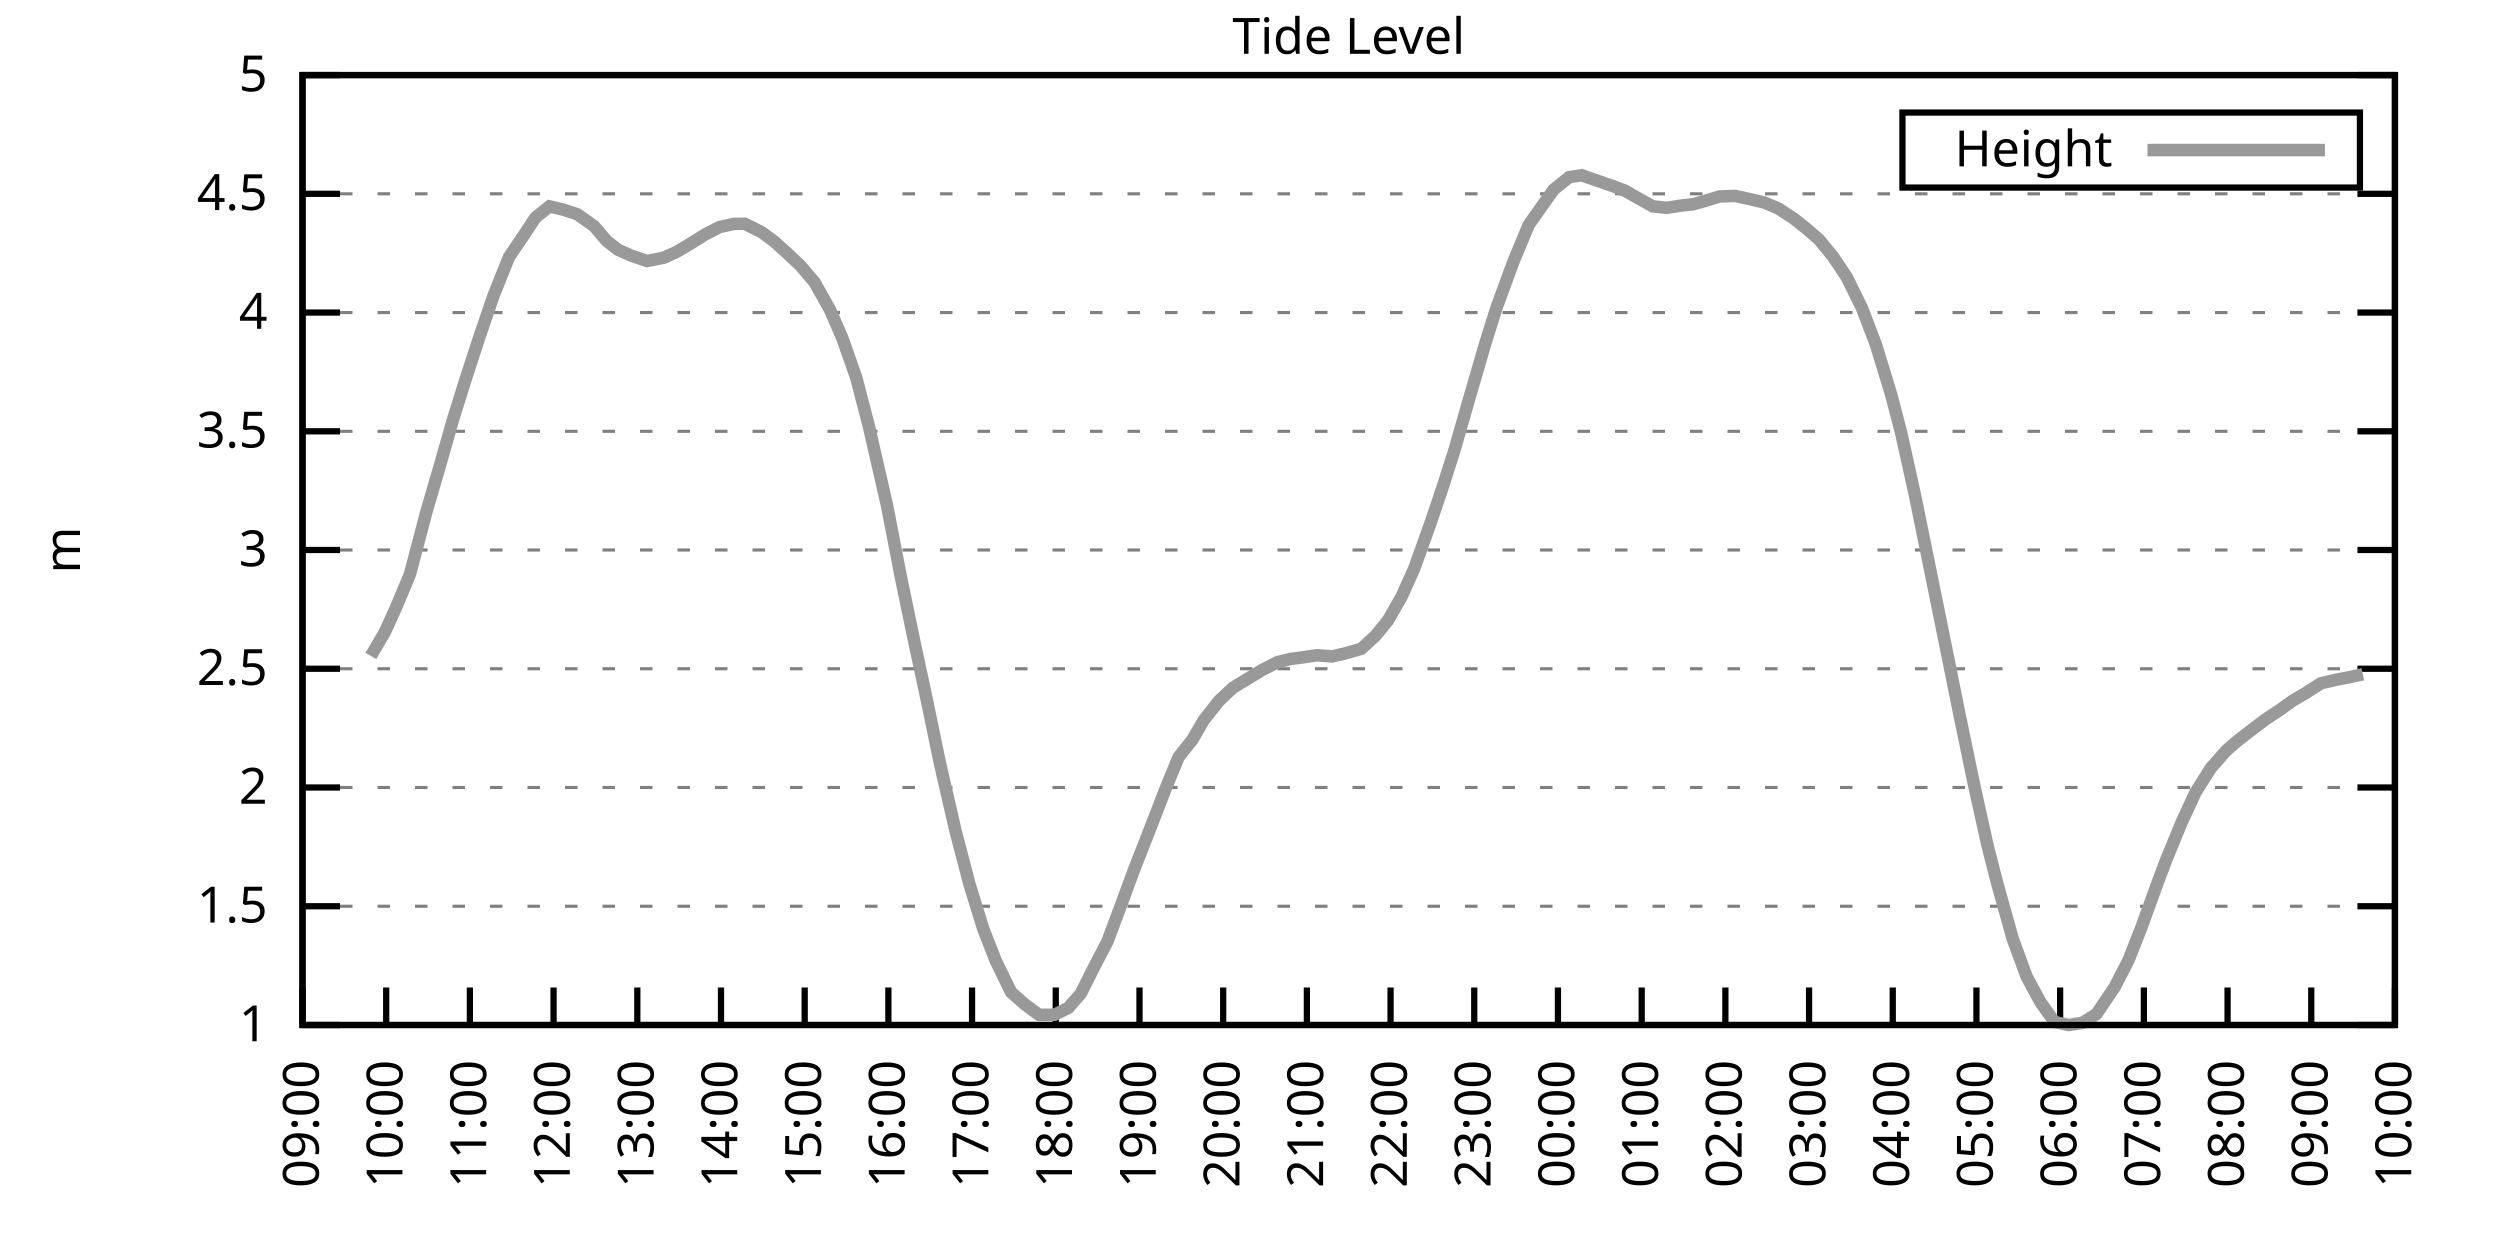
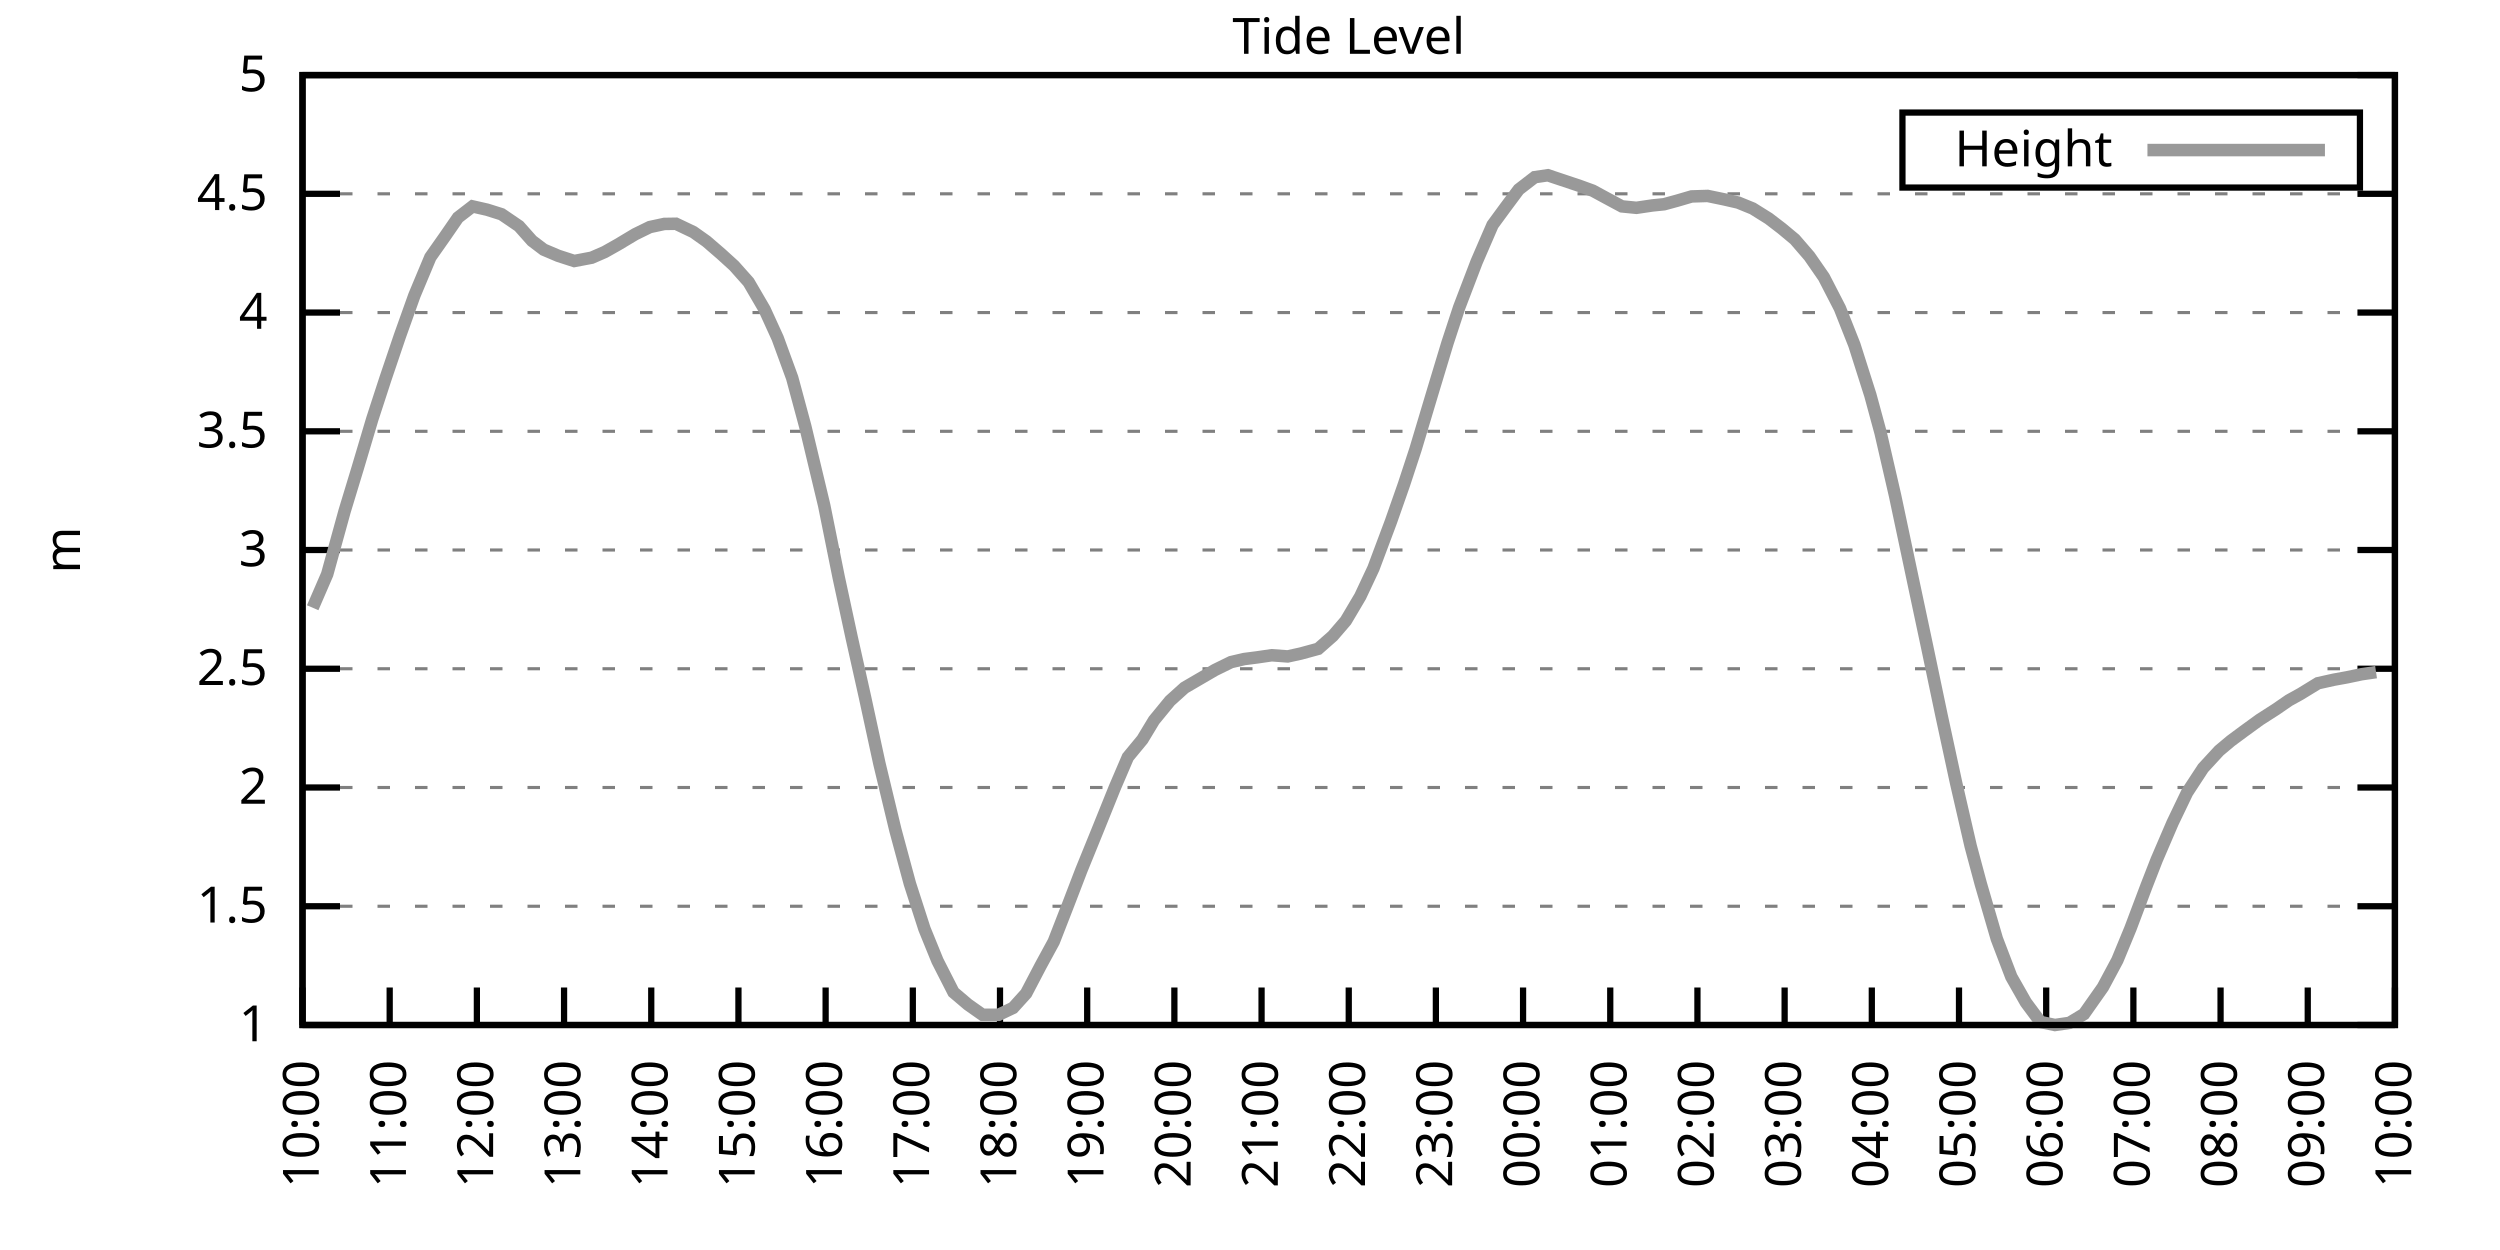
<svg xmlns="http://www.w3.org/2000/svg" xmlns:xlink="http://www.w3.org/1999/xlink" width="400" height="200" viewBox="0 0 400 200">
  <g id="gnuplot_canvas">
    <rect x="0" y="0" width="400" height="200" fill="none" />
    <defs>
      <circle id="gpDot" r="0.5" stroke-width="0.5" stroke="currentColor" />
      <path id="gpPt0" stroke-width="0.333" stroke="currentColor" d="M-1,0 h2 M0,-1 v2" />
      <path id="gpPt1" stroke-width="0.333" stroke="currentColor" d="M-1,-1 L1,1 M1,-1 L-1,1" />
      <path id="gpPt2" stroke-width="0.333" stroke="currentColor" d="M-1,0 L1,0 M0,-1 L0,1 M-1,-1 L1,1 M-1,1 L1,-1" />
      <rect id="gpPt3" stroke-width="0.333" stroke="currentColor" x="-1" y="-1" width="2" height="2" />
      <rect id="gpPt4" stroke-width="0.333" stroke="currentColor" fill="currentColor" x="-1" y="-1" width="2" height="2" />
      <circle id="gpPt5" stroke-width="0.333" stroke="currentColor" cx="0" cy="0" r="1" />
      <use xlink:href="#gpPt5" id="gpPt6" fill="currentColor" stroke="none" />
      <path id="gpPt7" stroke-width="0.333" stroke="currentColor" d="M0,-1.33 L-1.33,0.67 L1.33,0.67 z" />
      <use xlink:href="#gpPt7" id="gpPt8" fill="currentColor" stroke="none" />
      <use xlink:href="#gpPt7" id="gpPt9" stroke="currentColor" transform="rotate(180)" />
      <use xlink:href="#gpPt9" id="gpPt10" fill="currentColor" stroke="none" />
      <use xlink:href="#gpPt3" id="gpPt11" stroke="currentColor" transform="rotate(45)" />
      <use xlink:href="#gpPt11" id="gpPt12" fill="currentColor" stroke="none" />
      <path id="gpPt13" stroke-width="0.333" stroke="currentColor" d="M0,1.330 L1.265,0.411 L0.782,-1.067 L-0.782,-1.076 L-1.265,0.411 z" />
      <use xlink:href="#gpPt13" id="gpPt14" fill="currentColor" stroke="none" />
      <filter id="textbox" filterUnits="objectBoundingBox" x="0" y="0" height="1" width="1">
        <feFlood flood-color="white" flood-opacity="1" result="bgnd" />
        <feComposite in="SourceGraphic" in2="bgnd" operator="atop" />
      </filter>
      <filter id="greybox" filterUnits="objectBoundingBox" x="0" y="0" height="1" width="1">
        <feFlood flood-color="lightgrey" flood-opacity="1" result="grey" />
        <feComposite in="SourceGraphic" in2="grey" operator="atop" />
      </filter>
    </defs>
    <g fill="none" color="white" stroke="currentColor" stroke-width="1.00" stroke-linecap="butt" stroke-linejoin="miter">
</g>
    <g fill="none" color="black" stroke="currentColor" stroke-width="1.00" stroke-linecap="butt" stroke-linejoin="miter">
      <g stroke="none" shape-rendering="crispEdges">
        <polygon fill="rgb(255, 255, 255)" points="48.40,164.00 383.18,164.00 383.18,12.02 48.40,12.02 " />
      </g>
    </g>
    <g fill="none" color="black" stroke="currentColor" stroke-width="1.00" stroke-linecap="butt" stroke-linejoin="miter">
</g>
    <g fill="none" color="black" stroke="black" stroke-width="0.50" stroke-linecap="butt" stroke-linejoin="miter">
</g>
    <g fill="none" color="gray" stroke="currentColor" stroke-width="0.50" stroke-linecap="butt" stroke-linejoin="miter">
      <path stroke="gray" stroke-dasharray="2,4" class="gridline" d="M48.40,164.00 L383.19,164.00  " />
    </g>
    <g fill="none" color="gray" stroke="gray" stroke-width="1.00" stroke-linecap="butt" stroke-linejoin="miter">
</g>
    <g fill="none" color="black" stroke="currentColor" stroke-width="1.00" stroke-linecap="butt" stroke-linejoin="miter">
      <path stroke="black" d="M48.40,164.00 L54.40,164.00 M383.19,164.00 L377.19,164.00  " />
      <g transform="translate(42.80,166.60)" stroke="none" fill="black" font-family="Sans" font-size="8.00" text-anchor="end">
        <text>
          <tspan font-family="Sans"> 1</tspan>
        </text>
      </g>
    </g>
    <g fill="none" color="black" stroke="currentColor" stroke-width="1.00" stroke-linecap="butt" stroke-linejoin="miter">
</g>
    <g fill="none" color="black" stroke="black" stroke-width="0.50" stroke-linecap="butt" stroke-linejoin="miter">
</g>
    <g fill="none" color="gray" stroke="currentColor" stroke-width="0.50" stroke-linecap="butt" stroke-linejoin="miter">
      <path stroke="gray" stroke-dasharray="2,4" class="gridline" d="M48.40,145.00 L383.19,145.00  " />
    </g>
    <g fill="none" color="gray" stroke="gray" stroke-width="1.00" stroke-linecap="butt" stroke-linejoin="miter">
</g>
    <g fill="none" color="black" stroke="currentColor" stroke-width="1.00" stroke-linecap="butt" stroke-linejoin="miter">
      <path stroke="black" d="M48.40,145.00 L54.40,145.00 M383.19,145.00 L377.19,145.00  " />
      <g transform="translate(42.80,147.60)" stroke="none" fill="black" font-family="Sans" font-size="8.00" text-anchor="end">
        <text>
          <tspan font-family="Sans"> 1.5</tspan>
        </text>
      </g>
    </g>
    <g fill="none" color="black" stroke="currentColor" stroke-width="1.00" stroke-linecap="butt" stroke-linejoin="miter">
</g>
    <g fill="none" color="black" stroke="black" stroke-width="0.50" stroke-linecap="butt" stroke-linejoin="miter">
</g>
    <g fill="none" color="gray" stroke="currentColor" stroke-width="0.50" stroke-linecap="butt" stroke-linejoin="miter">
      <path stroke="gray" stroke-dasharray="2,4" class="gridline" d="M48.40,126.00 L383.19,126.00  " />
    </g>
    <g fill="none" color="gray" stroke="gray" stroke-width="1.00" stroke-linecap="butt" stroke-linejoin="miter">
</g>
    <g fill="none" color="black" stroke="currentColor" stroke-width="1.00" stroke-linecap="butt" stroke-linejoin="miter">
      <path stroke="black" d="M48.40,126.00 L54.40,126.00 M383.19,126.00 L377.19,126.00  " />
      <g transform="translate(42.80,128.60)" stroke="none" fill="black" font-family="Sans" font-size="8.00" text-anchor="end">
        <text>
          <tspan font-family="Sans"> 2</tspan>
        </text>
      </g>
    </g>
    <g fill="none" color="black" stroke="currentColor" stroke-width="1.00" stroke-linecap="butt" stroke-linejoin="miter">
</g>
    <g fill="none" color="black" stroke="black" stroke-width="0.50" stroke-linecap="butt" stroke-linejoin="miter">
</g>
    <g fill="none" color="gray" stroke="currentColor" stroke-width="0.50" stroke-linecap="butt" stroke-linejoin="miter">
      <path stroke="gray" stroke-dasharray="2,4" class="gridline" d="M48.40,107.00 L383.19,107.00  " />
    </g>
    <g fill="none" color="gray" stroke="gray" stroke-width="1.00" stroke-linecap="butt" stroke-linejoin="miter">
</g>
    <g fill="none" color="black" stroke="currentColor" stroke-width="1.00" stroke-linecap="butt" stroke-linejoin="miter">
      <path stroke="black" d="M48.40,107.00 L54.40,107.00 M383.19,107.00 L377.19,107.00  " />
      <g transform="translate(42.80,109.60)" stroke="none" fill="black" font-family="Sans" font-size="8.00" text-anchor="end">
        <text>
          <tspan font-family="Sans"> 2.5</tspan>
        </text>
      </g>
    </g>
    <g fill="none" color="black" stroke="currentColor" stroke-width="1.00" stroke-linecap="butt" stroke-linejoin="miter">
</g>
    <g fill="none" color="black" stroke="black" stroke-width="0.50" stroke-linecap="butt" stroke-linejoin="miter">
</g>
    <g fill="none" color="gray" stroke="currentColor" stroke-width="0.50" stroke-linecap="butt" stroke-linejoin="miter">
      <path stroke="gray" stroke-dasharray="2,4" class="gridline" d="M48.40,88.00 L383.19,88.00  " />
    </g>
    <g fill="none" color="gray" stroke="gray" stroke-width="1.00" stroke-linecap="butt" stroke-linejoin="miter">
</g>
    <g fill="none" color="black" stroke="currentColor" stroke-width="1.00" stroke-linecap="butt" stroke-linejoin="miter">
      <path stroke="black" d="M48.40,88.00 L54.40,88.00 M383.19,88.00 L377.19,88.00  " />
      <g transform="translate(42.80,90.60)" stroke="none" fill="black" font-family="Sans" font-size="8.00" text-anchor="end">
        <text>
          <tspan font-family="Sans"> 3</tspan>
        </text>
      </g>
    </g>
    <g fill="none" color="black" stroke="currentColor" stroke-width="1.00" stroke-linecap="butt" stroke-linejoin="miter">
</g>
    <g fill="none" color="black" stroke="black" stroke-width="0.50" stroke-linecap="butt" stroke-linejoin="miter">
</g>
    <g fill="none" color="gray" stroke="currentColor" stroke-width="0.50" stroke-linecap="butt" stroke-linejoin="miter">
      <path stroke="gray" stroke-dasharray="2,4" class="gridline" d="M48.40,69.01 L383.19,69.01  " />
    </g>
    <g fill="none" color="gray" stroke="gray" stroke-width="1.00" stroke-linecap="butt" stroke-linejoin="miter">
</g>
    <g fill="none" color="black" stroke="currentColor" stroke-width="1.00" stroke-linecap="butt" stroke-linejoin="miter">
      <path stroke="black" d="M48.40,69.01 L54.40,69.01 M383.19,69.01 L377.19,69.01  " />
      <g transform="translate(42.80,71.61)" stroke="none" fill="black" font-family="Sans" font-size="8.00" text-anchor="end">
        <text>
          <tspan font-family="Sans"> 3.5</tspan>
        </text>
      </g>
    </g>
    <g fill="none" color="black" stroke="currentColor" stroke-width="1.00" stroke-linecap="butt" stroke-linejoin="miter">
</g>
    <g fill="none" color="black" stroke="black" stroke-width="0.50" stroke-linecap="butt" stroke-linejoin="miter">
</g>
    <g fill="none" color="gray" stroke="currentColor" stroke-width="0.50" stroke-linecap="butt" stroke-linejoin="miter">
      <path stroke="gray" stroke-dasharray="2,4" class="gridline" d="M48.40,50.01 L383.19,50.01  " />
    </g>
    <g fill="none" color="gray" stroke="gray" stroke-width="1.00" stroke-linecap="butt" stroke-linejoin="miter">
</g>
    <g fill="none" color="black" stroke="currentColor" stroke-width="1.00" stroke-linecap="butt" stroke-linejoin="miter">
      <path stroke="black" d="M48.40,50.01 L54.40,50.01 M383.19,50.01 L377.19,50.01  " />
      <g transform="translate(42.80,52.61)" stroke="none" fill="black" font-family="Sans" font-size="8.00" text-anchor="end">
        <text>
          <tspan font-family="Sans"> 4</tspan>
        </text>
      </g>
    </g>
    <g fill="none" color="black" stroke="currentColor" stroke-width="1.00" stroke-linecap="butt" stroke-linejoin="miter">
</g>
    <g fill="none" color="black" stroke="black" stroke-width="0.50" stroke-linecap="butt" stroke-linejoin="miter">
</g>
    <g fill="none" color="gray" stroke="currentColor" stroke-width="0.50" stroke-linecap="butt" stroke-linejoin="miter">
      <path stroke="gray" stroke-dasharray="2,4" class="gridline" d="M48.40,31.01 L383.19,31.01  " />
    </g>
    <g fill="none" color="gray" stroke="gray" stroke-width="1.00" stroke-linecap="butt" stroke-linejoin="miter">
</g>
    <g fill="none" color="black" stroke="currentColor" stroke-width="1.00" stroke-linecap="butt" stroke-linejoin="miter">
      <path stroke="black" d="M48.40,31.01 L54.40,31.01 M383.19,31.01 L377.19,31.01  " />
      <g transform="translate(42.80,33.61)" stroke="none" fill="black" font-family="Sans" font-size="8.00" text-anchor="end">
        <text>
          <tspan font-family="Sans"> 4.5</tspan>
        </text>
      </g>
    </g>
    <g fill="none" color="black" stroke="currentColor" stroke-width="1.00" stroke-linecap="butt" stroke-linejoin="miter">
</g>
    <g fill="none" color="black" stroke="black" stroke-width="0.50" stroke-linecap="butt" stroke-linejoin="miter">
</g>
    <g fill="none" color="gray" stroke="currentColor" stroke-width="0.50" stroke-linecap="butt" stroke-linejoin="miter">
      <path stroke="gray" stroke-dasharray="2,4" class="gridline" d="M48.40,12.01 L383.19,12.01  " />
    </g>
    <g fill="none" color="gray" stroke="gray" stroke-width="1.00" stroke-linecap="butt" stroke-linejoin="miter">
</g>
    <g fill="none" color="black" stroke="currentColor" stroke-width="1.00" stroke-linecap="butt" stroke-linejoin="miter">
      <path stroke="black" d="M48.40,12.01 L54.40,12.01 M383.19,12.01 L377.19,12.01  " />
      <g transform="translate(42.80,14.61)" stroke="none" fill="black" font-family="Sans" font-size="8.00" text-anchor="end">
        <text>
          <tspan font-family="Sans"> 5</tspan>
        </text>
      </g>
    </g>
    <g fill="none" color="black" stroke="currentColor" stroke-width="1.00" stroke-linecap="butt" stroke-linejoin="miter">
      <path stroke="black" d="M48.40,164.00 L48.40,158.00  " />
      <g transform="translate(51.00,169.60) rotate(270.00)" stroke="none" fill="black" font-family="Sans" font-size="8.00" text-anchor="end">
        <text>
-           <tspan font-family="Sans">09:00</tspan>
-         </text>
-       </g>
-     </g>
-     <g fill="none" color="black" stroke="currentColor" stroke-width="1.00" stroke-linecap="butt" stroke-linejoin="miter">
-       <path stroke="black" d="M61.79,164.00 L61.79,158.00  " />
-       <g transform="translate(64.39,169.60) rotate(270.00)" stroke="none" fill="black" font-family="Sans" font-size="8.00" text-anchor="end">
-         <text>
          <tspan font-family="Sans">10:00</tspan>
        </text>
      </g>
    </g>
    <g fill="none" color="black" stroke="currentColor" stroke-width="1.00" stroke-linecap="butt" stroke-linejoin="miter">
-       <path stroke="black" d="M75.18,164.00 L75.18,158.00  " />
-       <g transform="translate(77.78,169.60) rotate(270.00)" stroke="none" fill="black" font-family="Sans" font-size="8.00" text-anchor="end">
+       <path stroke="black" d="M62.35,164.00 L62.35,158.00  " />
+       <g transform="translate(64.95,169.60) rotate(270.00)" stroke="none" fill="black" font-family="Sans" font-size="8.00" text-anchor="end">
        <text>
          <tspan font-family="Sans">11:00</tspan>
        </text>
      </g>
    </g>
    <g fill="none" color="black" stroke="currentColor" stroke-width="1.00" stroke-linecap="butt" stroke-linejoin="miter">
-       <path stroke="black" d="M88.57,164.00 L88.57,158.00  " />
-       <g transform="translate(91.17,169.60) rotate(270.00)" stroke="none" fill="black" font-family="Sans" font-size="8.00" text-anchor="end">
+       <path stroke="black" d="M76.30,164.00 L76.30,158.00  " />
+       <g transform="translate(78.90,169.60) rotate(270.00)" stroke="none" fill="black" font-family="Sans" font-size="8.00" text-anchor="end">
        <text>
          <tspan font-family="Sans">12:00</tspan>
        </text>
      </g>
    </g>
    <g fill="none" color="black" stroke="currentColor" stroke-width="1.00" stroke-linecap="butt" stroke-linejoin="miter">
-       <path stroke="black" d="M101.97,164.00 L101.97,158.00  " />
-       <g transform="translate(104.57,169.60) rotate(270.00)" stroke="none" fill="black" font-family="Sans" font-size="8.00" text-anchor="end">
+       <path stroke="black" d="M90.25,164.00 L90.25,158.00  " />
+       <g transform="translate(92.85,169.60) rotate(270.00)" stroke="none" fill="black" font-family="Sans" font-size="8.00" text-anchor="end">
        <text>
          <tspan font-family="Sans">13:00</tspan>
        </text>
      </g>
    </g>
    <g fill="none" color="black" stroke="currentColor" stroke-width="1.00" stroke-linecap="butt" stroke-linejoin="miter">
-       <path stroke="black" d="M115.36,164.00 L115.36,158.00  " />
-       <g transform="translate(117.96,169.60) rotate(270.00)" stroke="none" fill="black" font-family="Sans" font-size="8.00" text-anchor="end">
+       <path stroke="black" d="M104.20,164.00 L104.20,158.00  " />
+       <g transform="translate(106.80,169.60) rotate(270.00)" stroke="none" fill="black" font-family="Sans" font-size="8.00" text-anchor="end">
        <text>
          <tspan font-family="Sans">14:00</tspan>
        </text>
      </g>
    </g>
    <g fill="none" color="black" stroke="currentColor" stroke-width="1.00" stroke-linecap="butt" stroke-linejoin="miter">
-       <path stroke="black" d="M128.75,164.00 L128.75,158.00  " />
-       <g transform="translate(131.35,169.60) rotate(270.00)" stroke="none" fill="black" font-family="Sans" font-size="8.00" text-anchor="end">
+       <path stroke="black" d="M118.15,164.00 L118.15,158.00  " />
+       <g transform="translate(120.75,169.60) rotate(270.00)" stroke="none" fill="black" font-family="Sans" font-size="8.00" text-anchor="end">
        <text>
          <tspan font-family="Sans">15:00</tspan>
        </text>
      </g>
    </g>
    <g fill="none" color="black" stroke="currentColor" stroke-width="1.00" stroke-linecap="butt" stroke-linejoin="miter">
-       <path stroke="black" d="M142.14,164.00 L142.14,158.00  " />
-       <g transform="translate(144.74,169.60) rotate(270.00)" stroke="none" fill="black" font-family="Sans" font-size="8.00" text-anchor="end">
+       <path stroke="black" d="M132.10,164.00 L132.10,158.00  " />
+       <g transform="translate(134.70,169.60) rotate(270.00)" stroke="none" fill="black" font-family="Sans" font-size="8.00" text-anchor="end">
        <text>
          <tspan font-family="Sans">16:00</tspan>
        </text>
      </g>
    </g>
    <g fill="none" color="black" stroke="currentColor" stroke-width="1.00" stroke-linecap="butt" stroke-linejoin="miter">
-       <path stroke="black" d="M155.53,164.00 L155.53,158.00  " />
-       <g transform="translate(158.13,169.60) rotate(270.00)" stroke="none" fill="black" font-family="Sans" font-size="8.00" text-anchor="end">
+       <path stroke="black" d="M146.05,164.00 L146.05,158.00  " />
+       <g transform="translate(148.65,169.60) rotate(270.00)" stroke="none" fill="black" font-family="Sans" font-size="8.00" text-anchor="end">
        <text>
          <tspan font-family="Sans">17:00</tspan>
        </text>
      </g>
    </g>
    <g fill="none" color="black" stroke="currentColor" stroke-width="1.00" stroke-linecap="butt" stroke-linejoin="miter">
-       <path stroke="black" d="M168.92,164.00 L168.92,158.00  " />
-       <g transform="translate(171.52,169.60) rotate(270.00)" stroke="none" fill="black" font-family="Sans" font-size="8.00" text-anchor="end">
+       <path stroke="black" d="M160.00,164.00 L160.00,158.00  " />
+       <g transform="translate(162.60,169.60) rotate(270.00)" stroke="none" fill="black" font-family="Sans" font-size="8.00" text-anchor="end">
        <text>
          <tspan font-family="Sans">18:00</tspan>
        </text>
      </g>
    </g>
    <g fill="none" color="black" stroke="currentColor" stroke-width="1.00" stroke-linecap="butt" stroke-linejoin="miter">
-       <path stroke="black" d="M182.32,164.00 L182.32,158.00  " />
-       <g transform="translate(184.92,169.60) rotate(270.00)" stroke="none" fill="black" font-family="Sans" font-size="8.00" text-anchor="end">
+       <path stroke="black" d="M173.95,164.00 L173.95,158.00  " />
+       <g transform="translate(176.55,169.60) rotate(270.00)" stroke="none" fill="black" font-family="Sans" font-size="8.00" text-anchor="end">
        <text>
          <tspan font-family="Sans">19:00</tspan>
        </text>
      </g>
    </g>
    <g fill="none" color="black" stroke="currentColor" stroke-width="1.00" stroke-linecap="butt" stroke-linejoin="miter">
-       <path stroke="black" d="M195.71,164.00 L195.71,158.00  " />
-       <g transform="translate(198.31,169.60) rotate(270.00)" stroke="none" fill="black" font-family="Sans" font-size="8.00" text-anchor="end">
+       <path stroke="black" d="M187.90,164.00 L187.90,158.00  " />
+       <g transform="translate(190.50,169.60) rotate(270.00)" stroke="none" fill="black" font-family="Sans" font-size="8.00" text-anchor="end">
        <text>
          <tspan font-family="Sans">20:00</tspan>
        </text>
      </g>
    </g>
    <g fill="none" color="black" stroke="currentColor" stroke-width="1.00" stroke-linecap="butt" stroke-linejoin="miter">
-       <path stroke="black" d="M209.10,164.00 L209.10,158.00  " />
-       <g transform="translate(211.70,169.60) rotate(270.00)" stroke="none" fill="black" font-family="Sans" font-size="8.00" text-anchor="end">
+       <path stroke="black" d="M201.85,164.00 L201.85,158.00  " />
+       <g transform="translate(204.45,169.60) rotate(270.00)" stroke="none" fill="black" font-family="Sans" font-size="8.00" text-anchor="end">
        <text>
          <tspan font-family="Sans">21:00</tspan>
        </text>
      </g>
    </g>
    <g fill="none" color="black" stroke="currentColor" stroke-width="1.00" stroke-linecap="butt" stroke-linejoin="miter">
-       <path stroke="black" d="M222.49,164.00 L222.49,158.00  " />
-       <g transform="translate(225.09,169.60) rotate(270.00)" stroke="none" fill="black" font-family="Sans" font-size="8.00" text-anchor="end">
+       <path stroke="black" d="M215.80,164.00 L215.80,158.00  " />
+       <g transform="translate(218.40,169.60) rotate(270.00)" stroke="none" fill="black" font-family="Sans" font-size="8.00" text-anchor="end">
        <text>
          <tspan font-family="Sans">22:00</tspan>
        </text>
      </g>
    </g>
    <g fill="none" color="black" stroke="currentColor" stroke-width="1.00" stroke-linecap="butt" stroke-linejoin="miter">
-       <path stroke="black" d="M235.88,164.00 L235.88,158.00  " />
-       <g transform="translate(238.48,169.60) rotate(270.00)" stroke="none" fill="black" font-family="Sans" font-size="8.00" text-anchor="end">
+       <path stroke="black" d="M229.74,164.00 L229.74,158.00  " />
+       <g transform="translate(232.34,169.60) rotate(270.00)" stroke="none" fill="black" font-family="Sans" font-size="8.00" text-anchor="end">
        <text>
          <tspan font-family="Sans">23:00</tspan>
        </text>
      </g>
    </g>
    <g fill="none" color="black" stroke="currentColor" stroke-width="1.00" stroke-linecap="butt" stroke-linejoin="miter">
-       <path stroke="black" d="M249.27,164.00 L249.27,158.00  " />
-       <g transform="translate(251.87,169.60) rotate(270.00)" stroke="none" fill="black" font-family="Sans" font-size="8.00" text-anchor="end">
+       <path stroke="black" d="M243.69,164.00 L243.69,158.00  " />
+       <g transform="translate(246.29,169.60) rotate(270.00)" stroke="none" fill="black" font-family="Sans" font-size="8.00" text-anchor="end">
        <text>
          <tspan font-family="Sans">00:00</tspan>
        </text>
      </g>
    </g>
    <g fill="none" color="black" stroke="currentColor" stroke-width="1.00" stroke-linecap="butt" stroke-linejoin="miter">
-       <path stroke="black" d="M262.67,164.00 L262.67,158.00  " />
-       <g transform="translate(265.27,169.60) rotate(270.00)" stroke="none" fill="black" font-family="Sans" font-size="8.00" text-anchor="end">
+       <path stroke="black" d="M257.64,164.00 L257.64,158.00  " />
+       <g transform="translate(260.24,169.60) rotate(270.00)" stroke="none" fill="black" font-family="Sans" font-size="8.00" text-anchor="end">
        <text>
          <tspan font-family="Sans">01:00</tspan>
        </text>
      </g>
    </g>
    <g fill="none" color="black" stroke="currentColor" stroke-width="1.00" stroke-linecap="butt" stroke-linejoin="miter">
-       <path stroke="black" d="M276.06,164.00 L276.06,158.00  " />
-       <g transform="translate(278.66,169.60) rotate(270.00)" stroke="none" fill="black" font-family="Sans" font-size="8.00" text-anchor="end">
+       <path stroke="black" d="M271.59,164.00 L271.59,158.00  " />
+       <g transform="translate(274.19,169.60) rotate(270.00)" stroke="none" fill="black" font-family="Sans" font-size="8.00" text-anchor="end">
        <text>
          <tspan font-family="Sans">02:00</tspan>
        </text>
      </g>
    </g>
    <g fill="none" color="black" stroke="currentColor" stroke-width="1.00" stroke-linecap="butt" stroke-linejoin="miter">
-       <path stroke="black" d="M289.45,164.00 L289.45,158.00  " />
-       <g transform="translate(292.05,169.60) rotate(270.00)" stroke="none" fill="black" font-family="Sans" font-size="8.00" text-anchor="end">
+       <path stroke="black" d="M285.54,164.00 L285.54,158.00  " />
+       <g transform="translate(288.14,169.60) rotate(270.00)" stroke="none" fill="black" font-family="Sans" font-size="8.00" text-anchor="end">
        <text>
          <tspan font-family="Sans">03:00</tspan>
        </text>
      </g>
    </g>
    <g fill="none" color="black" stroke="currentColor" stroke-width="1.00" stroke-linecap="butt" stroke-linejoin="miter">
-       <path stroke="black" d="M302.84,164.00 L302.84,158.00  " />
-       <g transform="translate(305.44,169.60) rotate(270.00)" stroke="none" fill="black" font-family="Sans" font-size="8.00" text-anchor="end">
+       <path stroke="black" d="M299.49,164.00 L299.49,158.00  " />
+       <g transform="translate(302.09,169.60) rotate(270.00)" stroke="none" fill="black" font-family="Sans" font-size="8.00" text-anchor="end">
        <text>
          <tspan font-family="Sans">04:00</tspan>
        </text>
      </g>
    </g>
    <g fill="none" color="black" stroke="currentColor" stroke-width="1.00" stroke-linecap="butt" stroke-linejoin="miter">
-       <path stroke="black" d="M316.23,164.00 L316.23,158.00  " />
-       <g transform="translate(318.83,169.60) rotate(270.00)" stroke="none" fill="black" font-family="Sans" font-size="8.00" text-anchor="end">
+       <path stroke="black" d="M313.44,164.00 L313.44,158.00  " />
+       <g transform="translate(316.04,169.60) rotate(270.00)" stroke="none" fill="black" font-family="Sans" font-size="8.00" text-anchor="end">
        <text>
          <tspan font-family="Sans">05:00</tspan>
        </text>
      </g>
    </g>
    <g fill="none" color="black" stroke="currentColor" stroke-width="1.00" stroke-linecap="butt" stroke-linejoin="miter">
-       <path stroke="black" d="M329.62,164.00 L329.62,158.00  " />
-       <g transform="translate(332.22,169.60) rotate(270.00)" stroke="none" fill="black" font-family="Sans" font-size="8.00" text-anchor="end">
+       <path stroke="black" d="M327.39,164.00 L327.39,158.00  " />
+       <g transform="translate(329.99,169.60) rotate(270.00)" stroke="none" fill="black" font-family="Sans" font-size="8.00" text-anchor="end">
        <text>
          <tspan font-family="Sans">06:00</tspan>
        </text>
      </g>
    </g>
    <g fill="none" color="black" stroke="currentColor" stroke-width="1.00" stroke-linecap="butt" stroke-linejoin="miter">
-       <path stroke="black" d="M343.02,164.00 L343.02,158.00  " />
-       <g transform="translate(345.62,169.60) rotate(270.00)" stroke="none" fill="black" font-family="Sans" font-size="8.00" text-anchor="end">
+       <path stroke="black" d="M341.34,164.00 L341.34,158.00  " />
+       <g transform="translate(343.94,169.60) rotate(270.00)" stroke="none" fill="black" font-family="Sans" font-size="8.00" text-anchor="end">
        <text>
          <tspan font-family="Sans">07:00</tspan>
        </text>
      </g>
    </g>
    <g fill="none" color="black" stroke="currentColor" stroke-width="1.00" stroke-linecap="butt" stroke-linejoin="miter">
-       <path stroke="black" d="M356.41,164.00 L356.41,158.00  " />
-       <g transform="translate(359.01,169.60) rotate(270.00)" stroke="none" fill="black" font-family="Sans" font-size="8.00" text-anchor="end">
+       <path stroke="black" d="M355.29,164.00 L355.29,158.00  " />
+       <g transform="translate(357.89,169.60) rotate(270.00)" stroke="none" fill="black" font-family="Sans" font-size="8.00" text-anchor="end">
        <text>
          <tspan font-family="Sans">08:00</tspan>
        </text>
      </g>
    </g>
    <g fill="none" color="black" stroke="currentColor" stroke-width="1.00" stroke-linecap="butt" stroke-linejoin="miter">
-       <path stroke="black" d="M369.80,164.00 L369.80,158.00  " />
-       <g transform="translate(372.40,169.60) rotate(270.00)" stroke="none" fill="black" font-family="Sans" font-size="8.00" text-anchor="end">
+       <path stroke="black" d="M369.24,164.00 L369.24,158.00  " />
+       <g transform="translate(371.84,169.60) rotate(270.00)" stroke="none" fill="black" font-family="Sans" font-size="8.00" text-anchor="end">
        <text>
          <tspan font-family="Sans">09:00</tspan>
        </text>
      </g>
    </g>
    <g fill="none" color="black" stroke="currentColor" stroke-width="1.00" stroke-linecap="butt" stroke-linejoin="miter">
      <path stroke="black" d="M383.19,164.00 L383.19,158.00  " />
      <g transform="translate(385.79,169.60) rotate(270.00)" stroke="none" fill="black" font-family="Sans" font-size="8.00" text-anchor="end">
        <text>
          <tspan font-family="Sans">10:00</tspan>
        </text>
      </g>
    </g>
    <g fill="none" color="black" stroke="currentColor" stroke-width="1.00" stroke-linecap="butt" stroke-linejoin="miter">
</g>
    <g fill="none" color="black" stroke="currentColor" stroke-width="1.00" stroke-linecap="butt" stroke-linejoin="miter">
      <path stroke="black" d="M48.40,12.01 L48.40,164.00 L383.19,164.00 L383.19,12.01 L48.40,12.01 Z  " />
    </g>
    <g fill="none" color="black" stroke="currentColor" stroke-width="1.00" stroke-linecap="butt" stroke-linejoin="miter">
</g>
    <g fill="none" color="black" stroke="currentColor" stroke-width="1.00" stroke-linecap="butt" stroke-linejoin="miter">
      <path stroke="black" d="M304.39,30.01 L304.39,18.01 L377.59,18.01 L377.59,30.01 L304.39,30.01 Z  " />
    </g>
    <g id="Tide_level_plot_1">
      <g fill="none" color="white" stroke="black" stroke-width="2.00" stroke-linecap="butt" stroke-linejoin="miter">
</g>
      <g fill="none" color="black" stroke="currentColor" stroke-width="2.00" stroke-linecap="butt" stroke-linejoin="miter">
        <g transform="translate(337.99,26.61)" stroke="none" fill="black" font-family="Sans" font-size="8.00" text-anchor="end">
          <text>
            <tspan font-family="Sans">Height</tspan>
          </text>
        </g>
      </g>
      <g fill="none" color="black" stroke="currentColor" stroke-width="2.00" stroke-linecap="butt" stroke-linejoin="miter">
-         <path stroke="rgb(153, 153, 153)" d="M343.59,24.01 L371.99,24.01 M59.34,104.95 L61.57,101.15 L63.35,97.24 L65.59,91.88 L68.26,81.77 L70.27,74.90   L72.50,67.07 L74.51,60.65 L76.75,53.77 L78.98,47.27 L81.43,41.15 L83.66,37.85 L85.67,34.81 L87.91,33.02   L90.14,33.55 L92.37,34.28 L95.05,36.18 L97.06,38.53 L98.84,39.94 L101.07,40.93 L103.53,41.76 L106.21,41.23   L108.22,40.32 L110.22,39.14 L112.90,37.47 L115.13,36.33 L117.37,35.83 L119.15,35.80 L121.83,37.13 L123.84,38.61   L126.07,40.62 L128.08,42.52 L130.31,45.14 L132.77,49.51 L134.78,54.11 L137.01,60.46 L139.02,68.21 L141.92,80.86   L144.15,92.37 L146.16,102.06 L148.17,111.41 L150.40,122.16 L152.85,132.80 L155.09,141.39 L157.32,148.61 L159.33,153.74   L161.78,158.76 L164.01,160.73 L166.25,162.37 L168.70,162.37 L170.93,161.26 L172.94,158.95 L175.17,154.50 L177.18,150.66   L179.41,144.70 L181.42,139.23 L183.88,132.96 L186.56,126.04 L188.57,121.14 L190.80,118.33 L192.58,115.25 L195.04,112.13   L197.27,110.04 L199.50,108.68 L201.96,107.19 L204.41,105.94 L206.42,105.45 L208.43,105.18 L210.66,104.84 L213.12,105.03   L215.13,104.57 L217.80,103.81 L220.04,101.76 L222.04,99.33 L224.28,95.41 L226.29,90.93 L228.96,83.48 L230.97,77.52   L232.76,71.86 L235.21,63.31 L237.67,54.87 L239.45,49.21 L242.13,41.91 L244.59,35.99 L246.60,33.14 L248.60,30.32   L251.06,28.35 L253.07,28.04 L257.98,29.75 L259.99,30.51 L262.00,31.65 L264.45,33.02 L266.68,33.25 L269.14,32.87   L270.92,32.68 L272.93,32.11 L275.16,31.43 L277.62,31.35 L280.07,31.88 L282.31,32.41 L284.54,33.36 L286.99,34.96   L289.00,36.56 L291.01,38.30 L293.24,41.00 L295.48,44.35 L297.93,49.32 L300.16,55.18 L302.62,63.23 L304.18,69.23   L306.41,79.30 L309.31,93.55 L311.32,103.43 L313.55,114.49 L315.79,125.28 L318.02,135.35 L319.58,141.43 L322.04,150.21   L324.27,156.29 L326.50,160.39 L328.73,163.51 L330.96,164.00 L333.19,163.66 L335.43,162.25 L338.33,157.96 L340.56,153.63   L342.57,148.54 L345.02,141.77 L346.59,137.59 L349.04,131.63 L351.27,126.80 L353.73,122.89 L356.18,120.11 L357.97,118.55   L359.98,117.00 L362.43,115.14 L364.89,113.50 L366.90,112.06 L368.68,111.03 L371.36,109.32 L373.82,108.75 L375.82,108.37   L378.06,107.88  " />
+         <path stroke="rgb(153, 153, 153)" d="M343.59,24.01 L371.99,24.01 M50.03,97.24 L52.35,91.88 L55.14,81.77 L57.23,74.90 L59.56,67.07 L61.65,60.65   L63.98,53.77 L66.30,47.27 L68.86,41.15 L71.18,37.85 L73.28,34.81 L75.60,33.02 L77.93,33.55 L80.25,34.28   L83.04,36.18 L85.13,38.53 L86.99,39.94 L89.32,40.93 L91.88,41.76 L94.67,41.23 L96.76,40.32 L98.85,39.14   L101.64,37.47 L103.97,36.33 L106.29,35.83 L108.15,35.80 L110.94,37.13 L113.03,38.61 L115.36,40.62 L117.45,42.52   L119.78,45.14 L122.33,49.51 L124.43,54.11 L126.75,60.46 L128.84,68.21 L131.87,80.86 L134.19,92.37 L136.28,102.06   L138.37,111.41 L140.70,122.16 L143.26,132.80 L145.58,141.39 L147.91,148.61 L150.00,153.74 L152.56,158.76 L154.88,160.73   L157.21,162.37 L159.76,162.37 L162.09,161.26 L164.18,158.95 L166.51,154.50 L168.60,150.66 L170.92,144.70 L173.02,139.23   L175.57,132.96 L178.36,126.04 L180.46,121.14 L182.78,118.33 L184.64,115.25 L187.20,112.13 L189.52,110.04 L191.85,108.68   L194.41,107.19 L196.96,105.94 L199.06,105.45 L201.15,105.18 L203.47,104.84 L206.03,105.03 L208.12,104.57 L210.91,103.81   L213.24,101.76 L215.33,99.33 L217.65,95.41 L219.75,90.93 L222.54,83.48 L224.63,77.52 L226.49,71.86 L229.05,63.31   L231.60,54.87 L233.46,49.21 L236.25,41.91 L238.81,35.99 L240.90,33.14 L243.00,30.32 L245.55,28.35 L247.65,28.04   L252.76,29.75 L254.85,30.51 L256.95,31.65 L259.50,33.02 L261.83,33.25 L264.39,32.87 L266.25,32.68 L268.34,32.11   L270.66,31.43 L273.22,31.35 L275.78,31.88 L278.10,32.41 L280.43,33.36 L282.99,34.96 L285.08,36.56 L287.17,38.30   L289.50,41.00 L291.82,44.35 L294.38,49.32 L296.70,55.18 L299.26,63.23 L300.89,69.23 L303.21,79.30 L306.23,93.55   L308.33,103.43 L310.65,114.49 L312.98,125.28 L315.30,135.35 L316.93,141.43 L319.49,150.21 L321.81,156.29 L324.14,160.39   L326.46,163.51 L328.79,164.00 L331.11,163.66 L333.44,162.25 L336.46,157.96 L338.78,153.63 L340.88,148.54 L343.43,141.77   L345.06,137.59 L347.62,131.63 L349.94,126.80 L352.50,122.89 L355.06,120.11 L356.92,118.55 L359.01,117.00 L361.57,115.14   L364.13,113.50 L366.22,112.06 L368.08,111.03 L370.87,109.32 L373.43,108.75 L375.52,108.37 L377.84,107.88 L380.17,107.54    " />
      </g>
    </g>
    <g fill="none" color="black" stroke="currentColor" stroke-width="2.00" stroke-linecap="butt" stroke-linejoin="miter">
</g>
    <g fill="none" color="black" stroke="black" stroke-width="1.00" stroke-linecap="butt" stroke-linejoin="miter">
</g>
    <g fill="none" color="black" stroke="currentColor" stroke-width="1.00" stroke-linecap="butt" stroke-linejoin="miter">
      <path stroke="black" d="M48.40,12.01 L48.40,164.00 L383.19,164.00 L383.19,12.01 L48.40,12.01 Z  " />
      <g transform="translate(12.80,88.01) rotate(270.00)" stroke="none" fill="black" font-family="Sans" font-size="8.00" text-anchor="middle">
        <text>
          <tspan font-family="Sans">m</tspan>
        </text>
      </g>
    </g>
    <g fill="none" color="black" stroke="currentColor" stroke-width="1.00" stroke-linecap="butt" stroke-linejoin="miter">
</g>
    <g fill="none" color="black" stroke="currentColor" stroke-width="1.00" stroke-linecap="butt" stroke-linejoin="miter">
      <g transform="translate(215.79,8.61)" stroke="none" fill="black" font-family="Sans" font-size="8.00" text-anchor="middle">
        <text>
          <tspan font-family="Sans">Tide Level</tspan>
        </text>
      </g>
    </g>
    <g fill="none" color="black" stroke="currentColor" stroke-width="1.00" stroke-linecap="butt" stroke-linejoin="miter">
</g>
  </g>
</svg>
